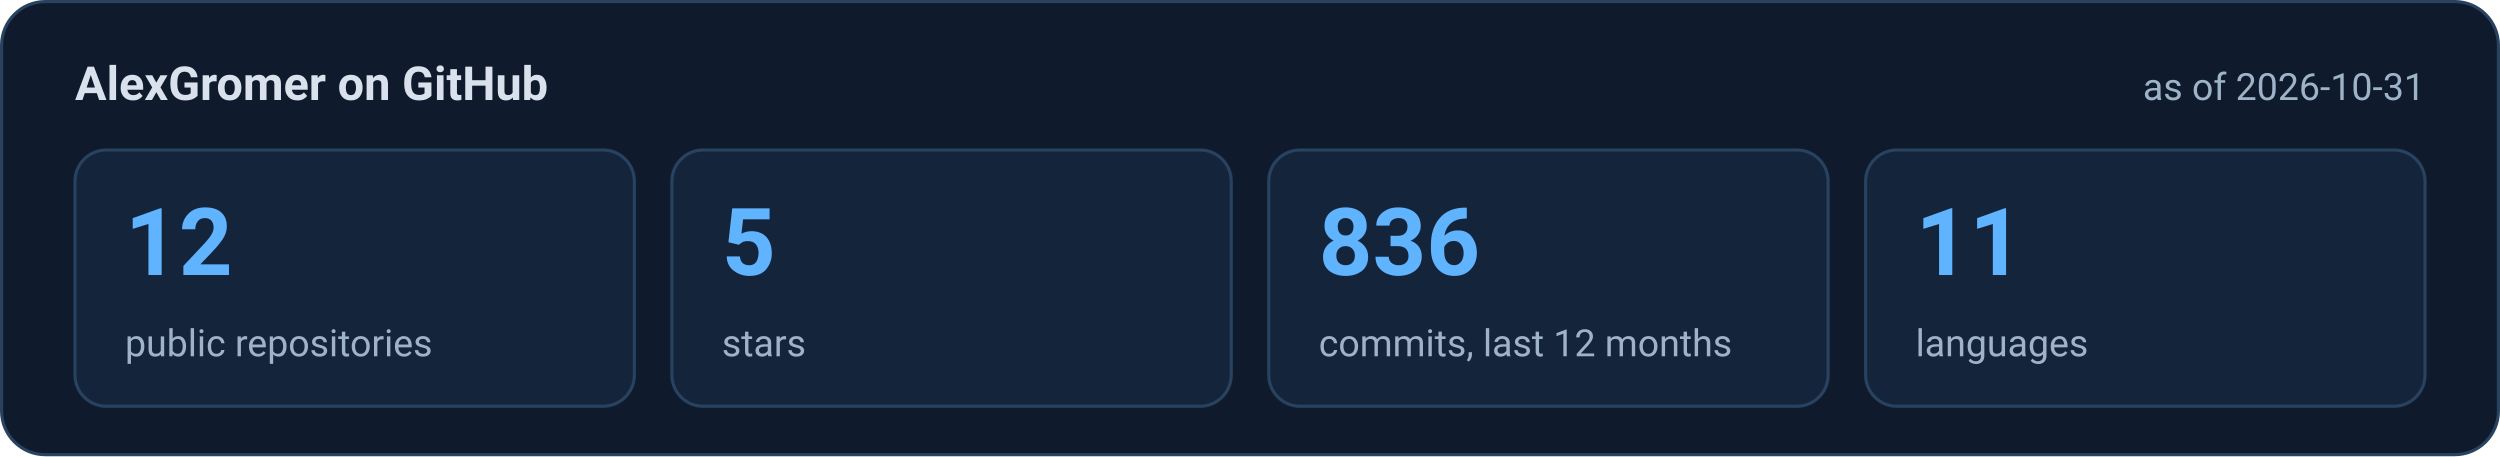
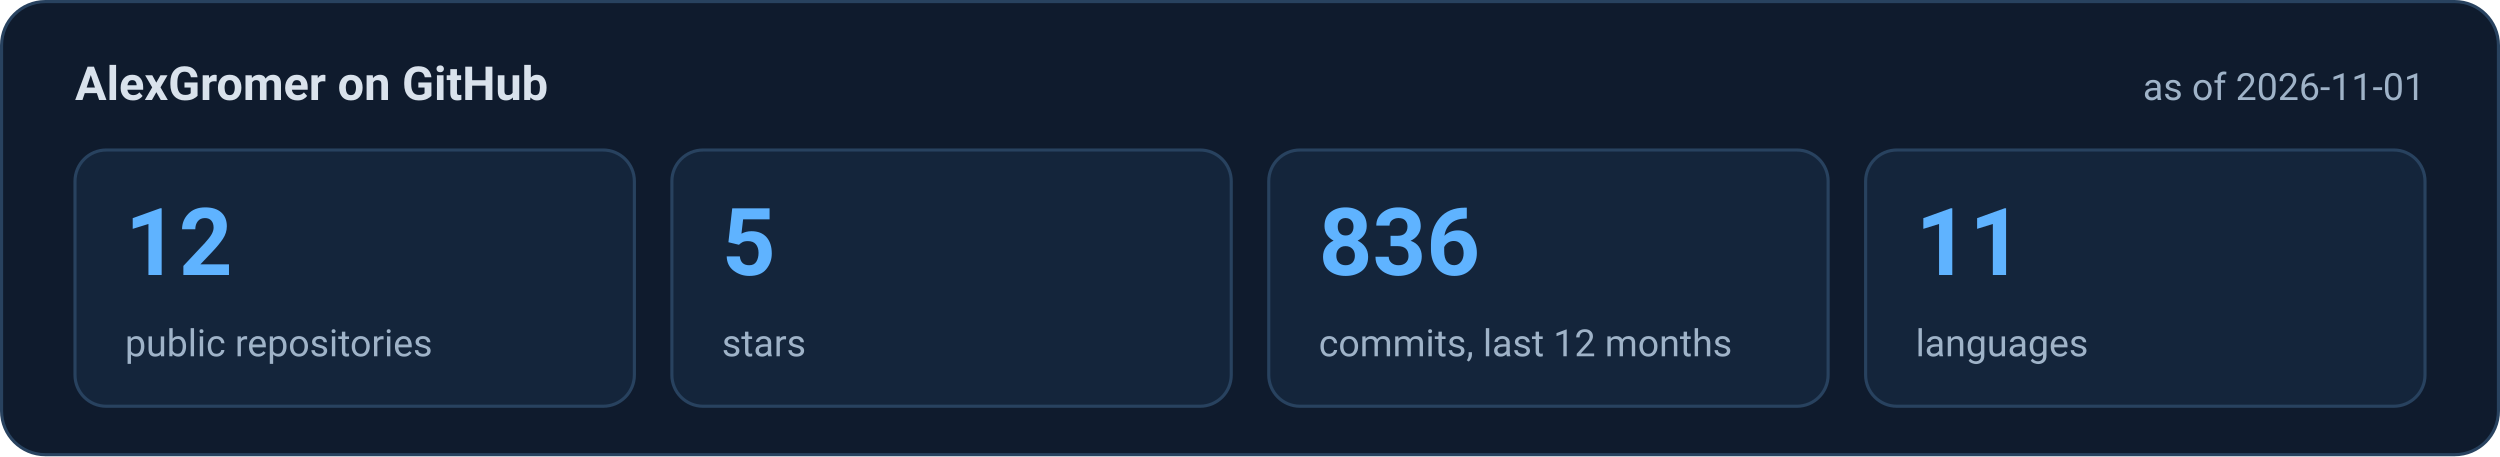
<svg xmlns="http://www.w3.org/2000/svg" width="800" height="146" viewBox="0 0 800 146" role="img" aria-labelledby="t d">
  <rect x="0.5" y="0.5" width="799" height="145" rx="14" fill="#0f1b2d" stroke="#28425f" />
  <g font-family="system-ui, -apple-system, 'Segoe UI', Roboto, 'Helvetica Neue', Arial, sans-serif">
    <text x="24" y="32" font-size="15" font-weight="700" fill="#d9e2ec">AlexGromer on GitHub</text>
-     <text x="776" y="32" font-size="12" text-anchor="end" fill="#9fb3c8">as of 2026-10-31</text>
+     <text x="776" y="32" font-size="12" text-anchor="end" fill="#9fb3c8">as of 2026-11-01</text>
    <rect x="24.0" y="48" width="179.0" height="82" rx="10" fill="#14253b" stroke="#28425f" />
    <text x="40.0" y="88" font-size="30" font-weight="700" fill="#5fb3ff">12</text>
    <text x="40.0" y="114" font-size="12" fill="#9fb3c8">public repositories</text>
    <rect x="215.0" y="48" width="179.0" height="82" rx="10" fill="#14253b" stroke="#28425f" />
    <text x="231.0" y="88" font-size="30" font-weight="700" fill="#5fb3ff">5</text>
    <text x="231.0" y="114" font-size="12" fill="#9fb3c8">stars</text>
    <rect x="406.0" y="48" width="179.0" height="82" rx="10" fill="#14253b" stroke="#28425f" />
    <text x="422.0" y="88" font-size="30" font-weight="700" fill="#5fb3ff">836</text>
    <text x="422.0" y="114" font-size="12" fill="#9fb3c8">commits, last 12 months</text>
    <rect x="597.0" y="48" width="179.0" height="82" rx="10" fill="#14253b" stroke="#28425f" />
    <text x="613.0" y="88" font-size="30" font-weight="700" fill="#5fb3ff">11</text>
    <text x="613.0" y="114" font-size="12" fill="#9fb3c8">languages</text>
  </g>
</svg>
